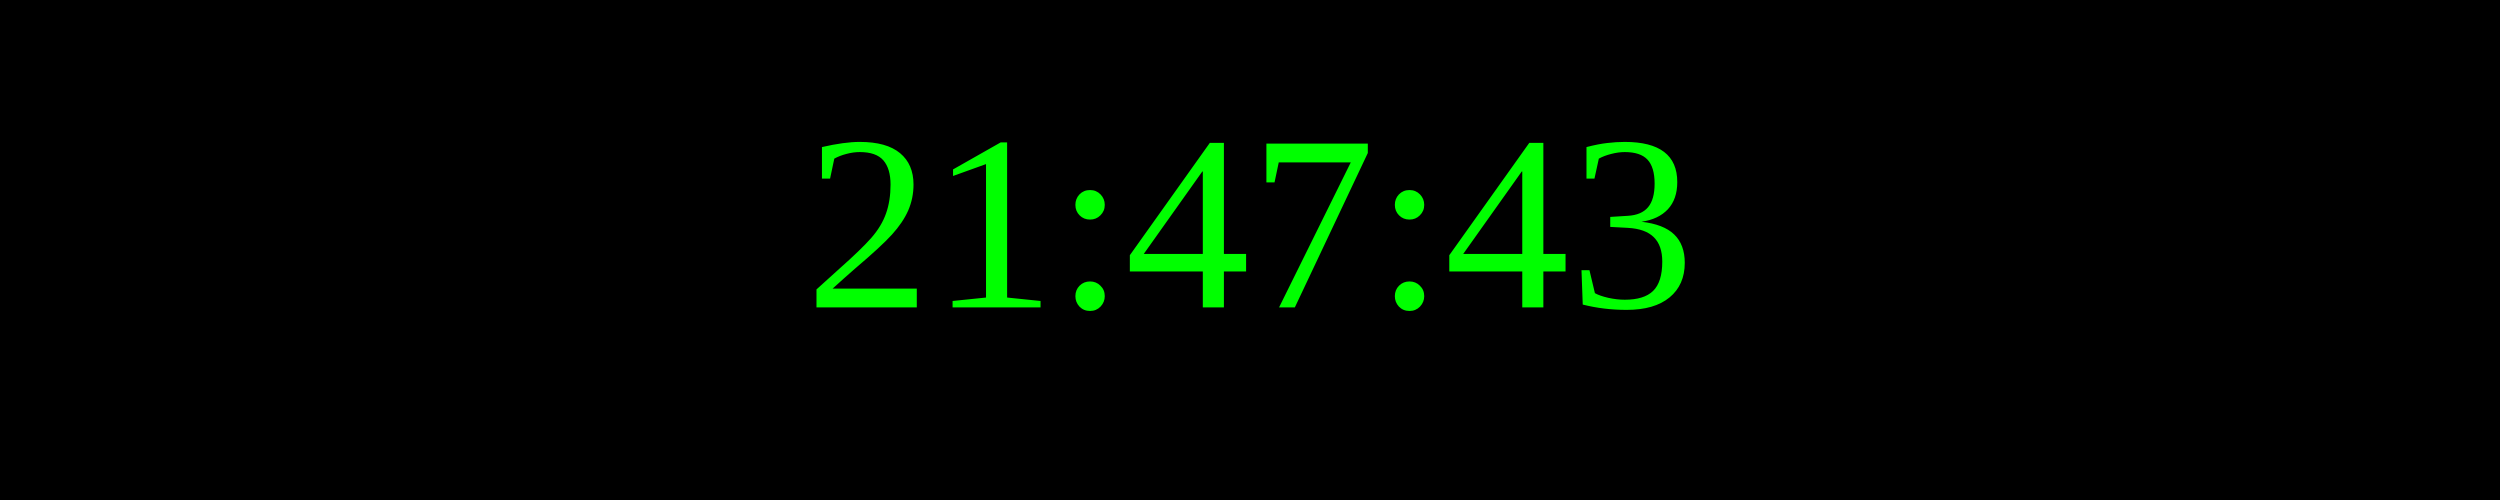
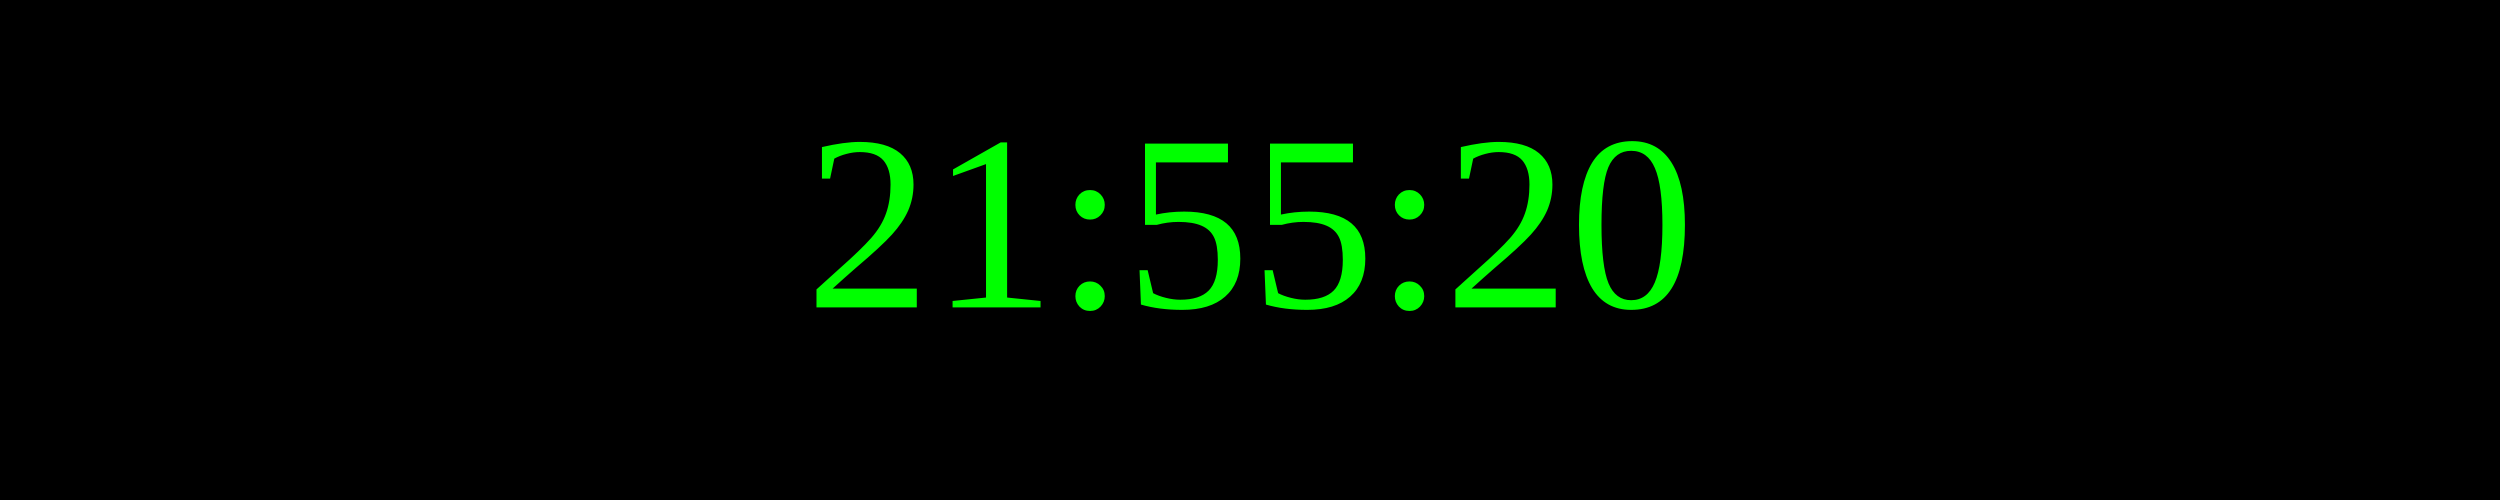
<svg xmlns="http://www.w3.org/2000/svg" width="250" height="50">
  <rect width="100%" height="100%" fill="black" />
  <text x="50%" y="50%" font-size="25" fill="lime" text-anchor="middle" dominant-baseline="middle">
- 21:47:43
+ 21:55:20
</text>
</svg>
